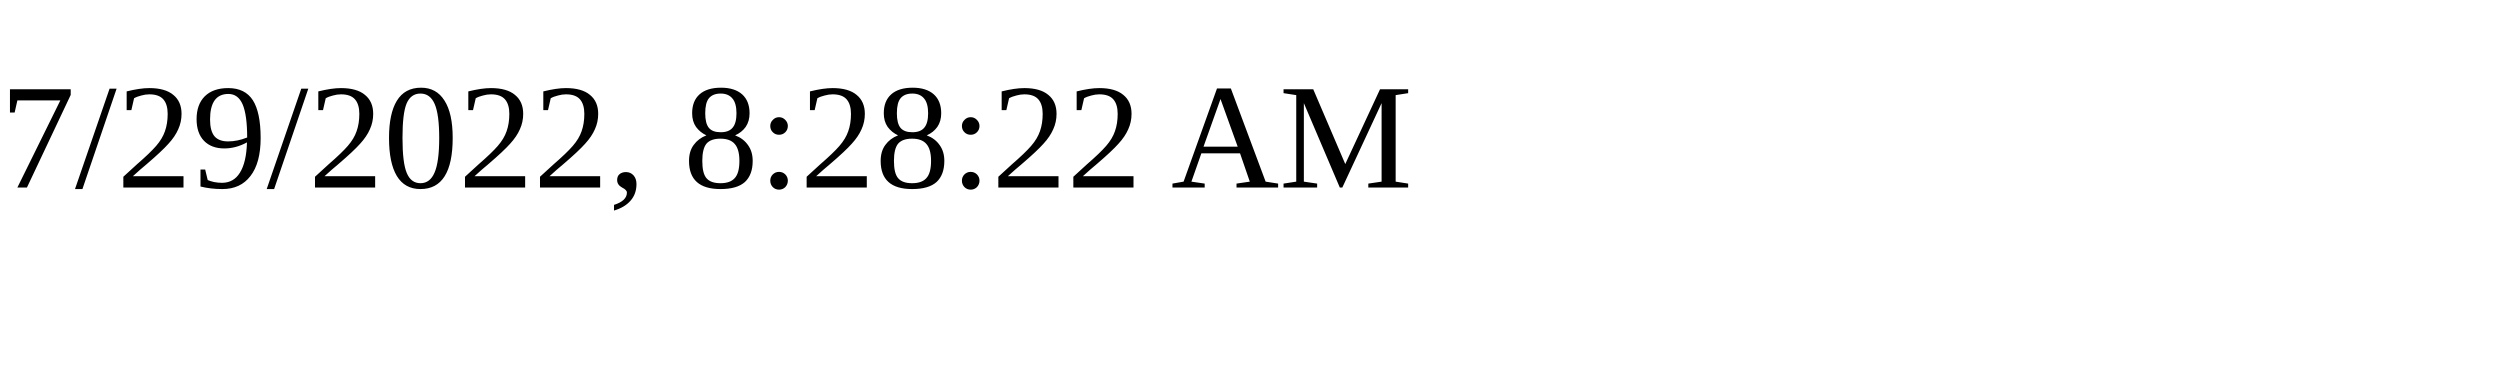
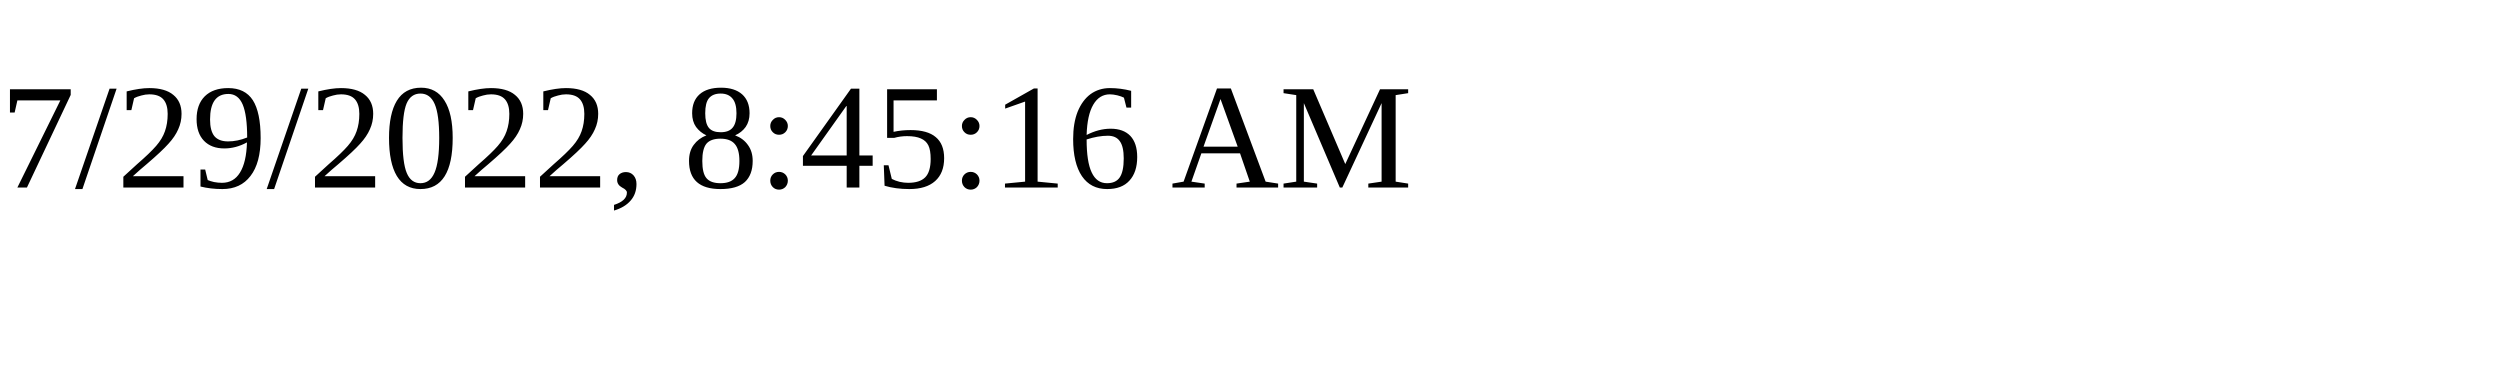
<svg xmlns="http://www.w3.org/2000/svg" height="30" width="200">
-   <text x="0" y="15">7/29/2022, 8:28:22 AM</text>
+   <text x="0" y="15">7/29/2022, 8:45:16 AM</text>
</svg>
